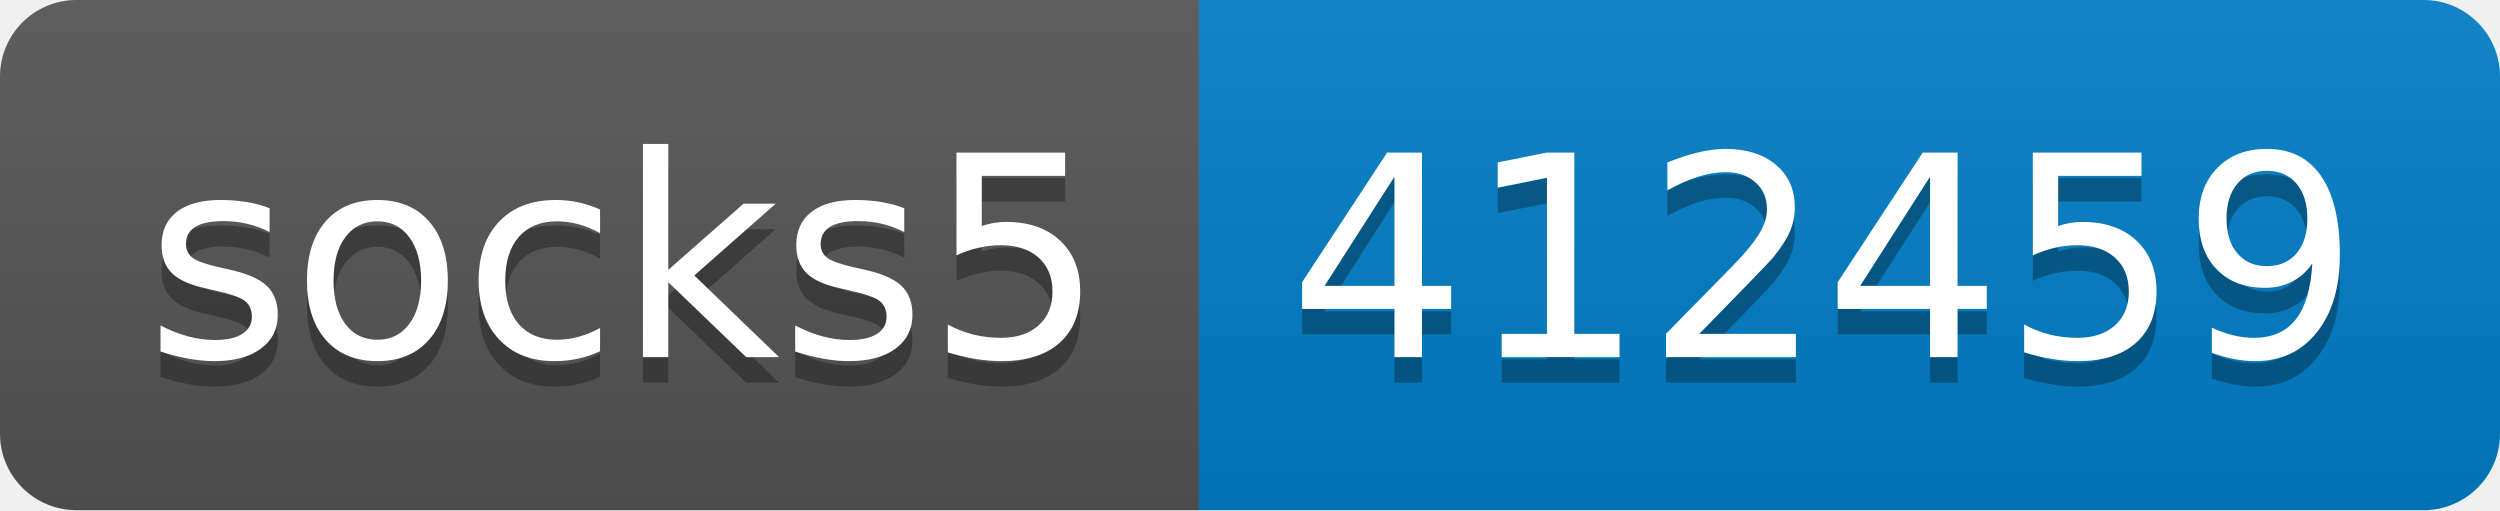
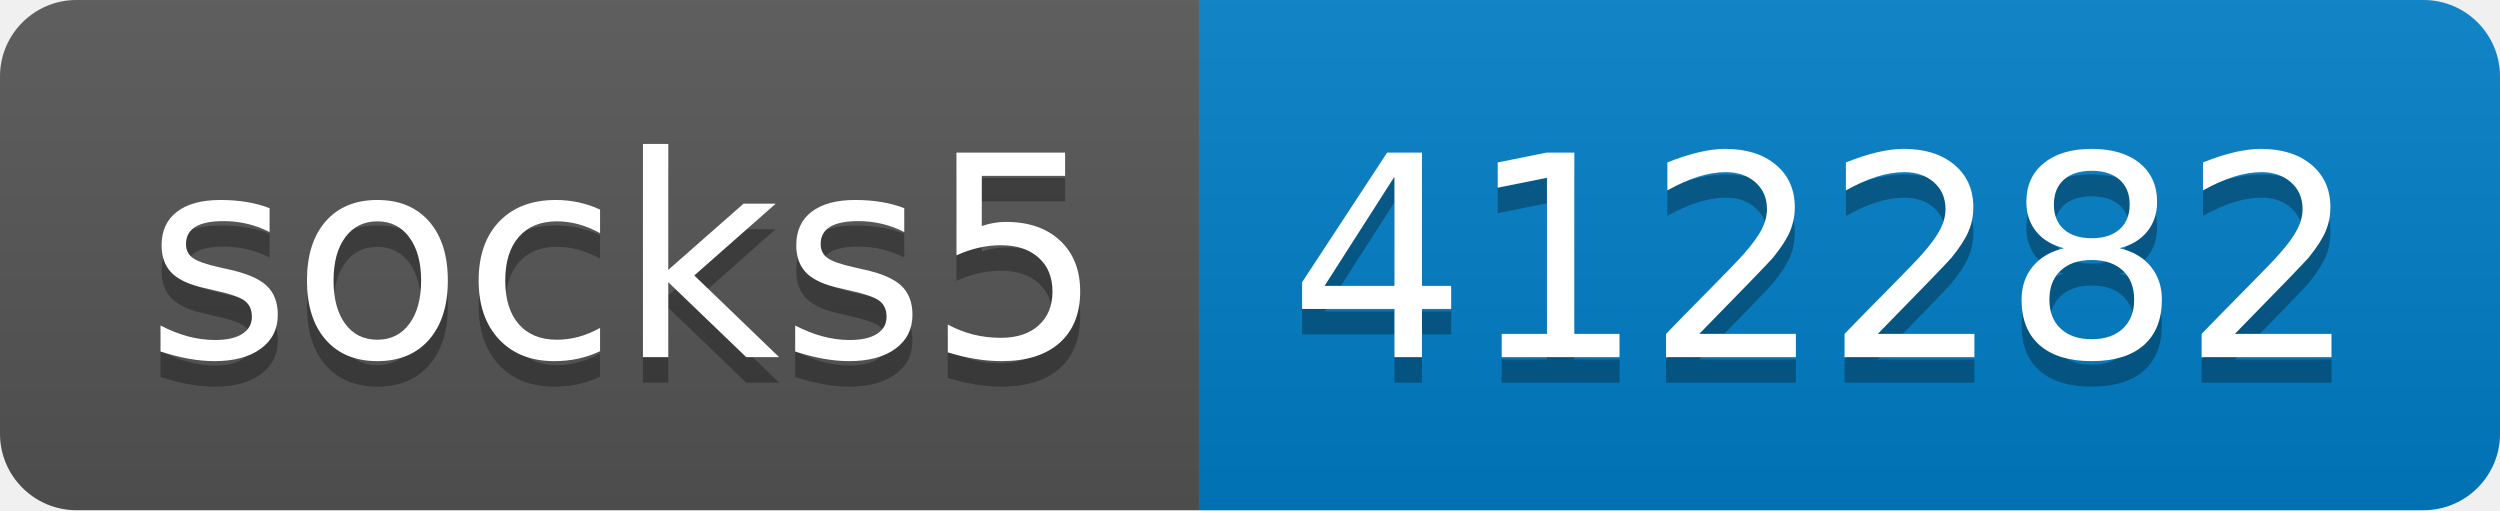
- <svg xmlns="http://www.w3.org/2000/svg" width="98" height="20" role="img" aria-label="socks5: 412459">
+ <svg xmlns="http://www.w3.org/2000/svg" width="98" height="20" role="img" aria-label="socks5: 412282">
  <linearGradient id="s" x2="0" y2="100%">
    <stop offset="0" stop-color="#bbb" stop-opacity=".1" />
    <stop offset="1" stop-opacity=".1" />
  </linearGradient>
  <clipPath id="r">
    <rect width="98" height="20" rx="3" fill="#fff" />
  </clipPath>
  <g clip-path="url(#r)">
    <rect width="47" height="20" fill="#555" />
    <rect x="47" width="51" height="20" fill="#007ec6" />
    <rect width="98" height="20" fill="url(#s)" />
  </g>
  <g fill="#fff" text-anchor="middle" font-family="Verdana,Geneva,DejaVu Sans,sans-serif" text-rendering="geometricPrecision" font-size="110">
    <text aria-hidden="true" x="245" y="150" fill="#010101" fill-opacity=".3" transform="scale(.1)" textLength="370">socks5</text>
    <text x="245" y="140" transform="scale(.1)" fill="#fff" textLength="370">socks5</text>
-     <text aria-hidden="true" x="715" y="150" fill="#010101" fill-opacity=".3" transform="scale(.1)" textLength="410">412459</text>
-     <text x="715" y="140" transform="scale(.1)" fill="#fff" textLength="410">412459</text>
+     <text aria-hidden="true" x="715" y="150" fill="#010101" fill-opacity=".3" transform="scale(.1)" textLength="410">412282</text>
+     <text x="715" y="140" transform="scale(.1)" fill="#fff" textLength="410">412282</text>
  </g>
</svg>
